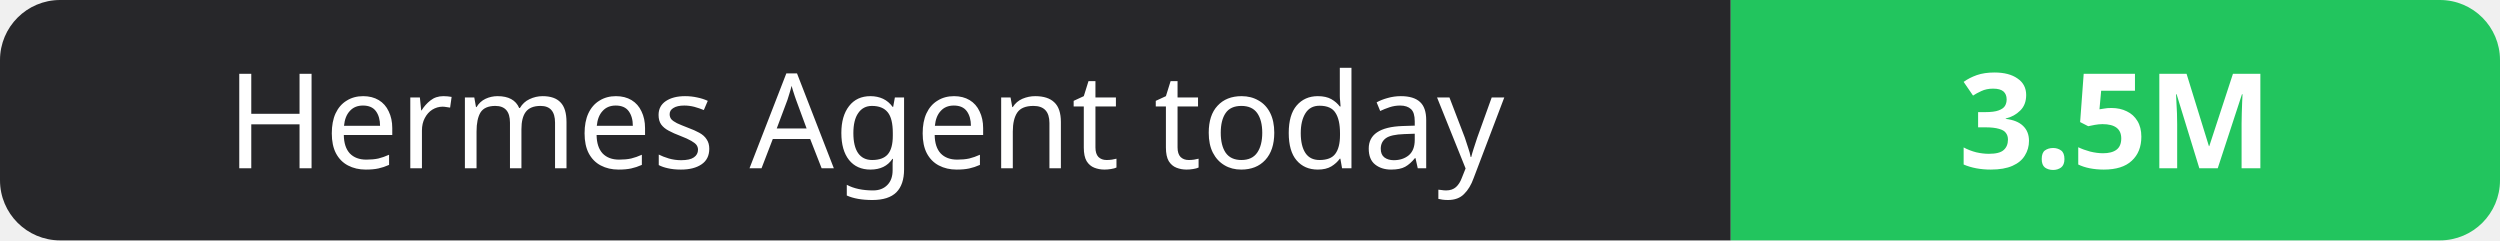
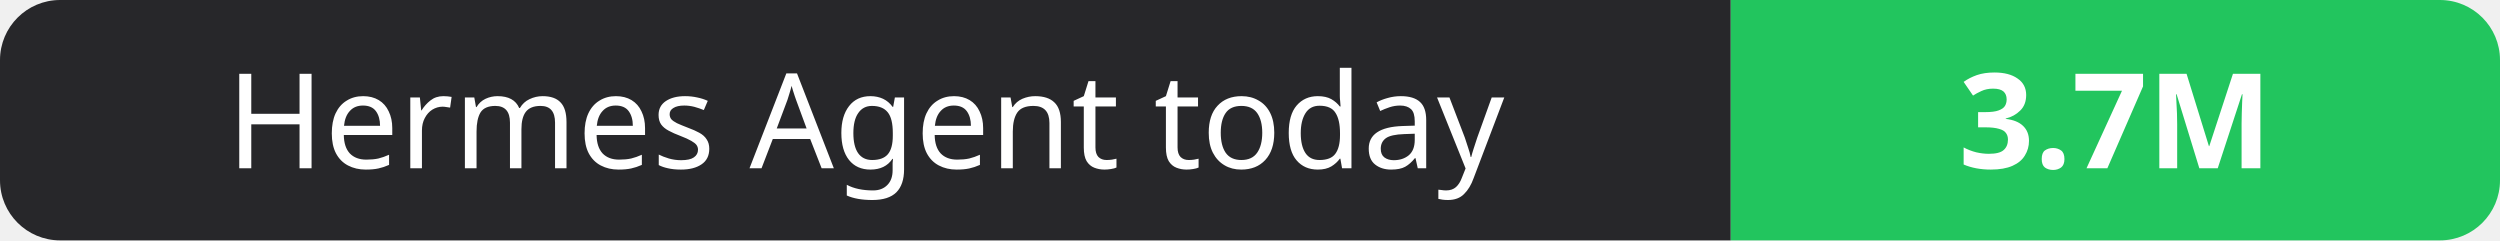
- <svg xmlns="http://www.w3.org/2000/svg" width="208" height="20" role="img" aria-label="Hermes Agent today: 3.5M">
+ <svg xmlns="http://www.w3.org/2000/svg" width="208" height="20" role="img" aria-label="Hermes Agent today: 3.7M">
  <clipPath id="r">
    <rect width="208" height="20" rx="5" fill="#fff" />
  </clipPath>
  <g clip-path="url(#r)">
    <rect width="144" height="20" fill="#27272a" />
    <rect x="144" width="64" height="20" fill="#22c55e" />
  </g>
  <g fill="#fff" text-anchor="middle" font-family="Verdana,Geneva,sans-serif" font-size="11">
    <text x="72.0" y="14">Hermes Agent today</text>
-     <text x="176.0" y="14" font-weight="700">3.5M</text>
+     <text x="176.0" y="14" font-weight="700">3.7M</text>
  </g>
</svg>
